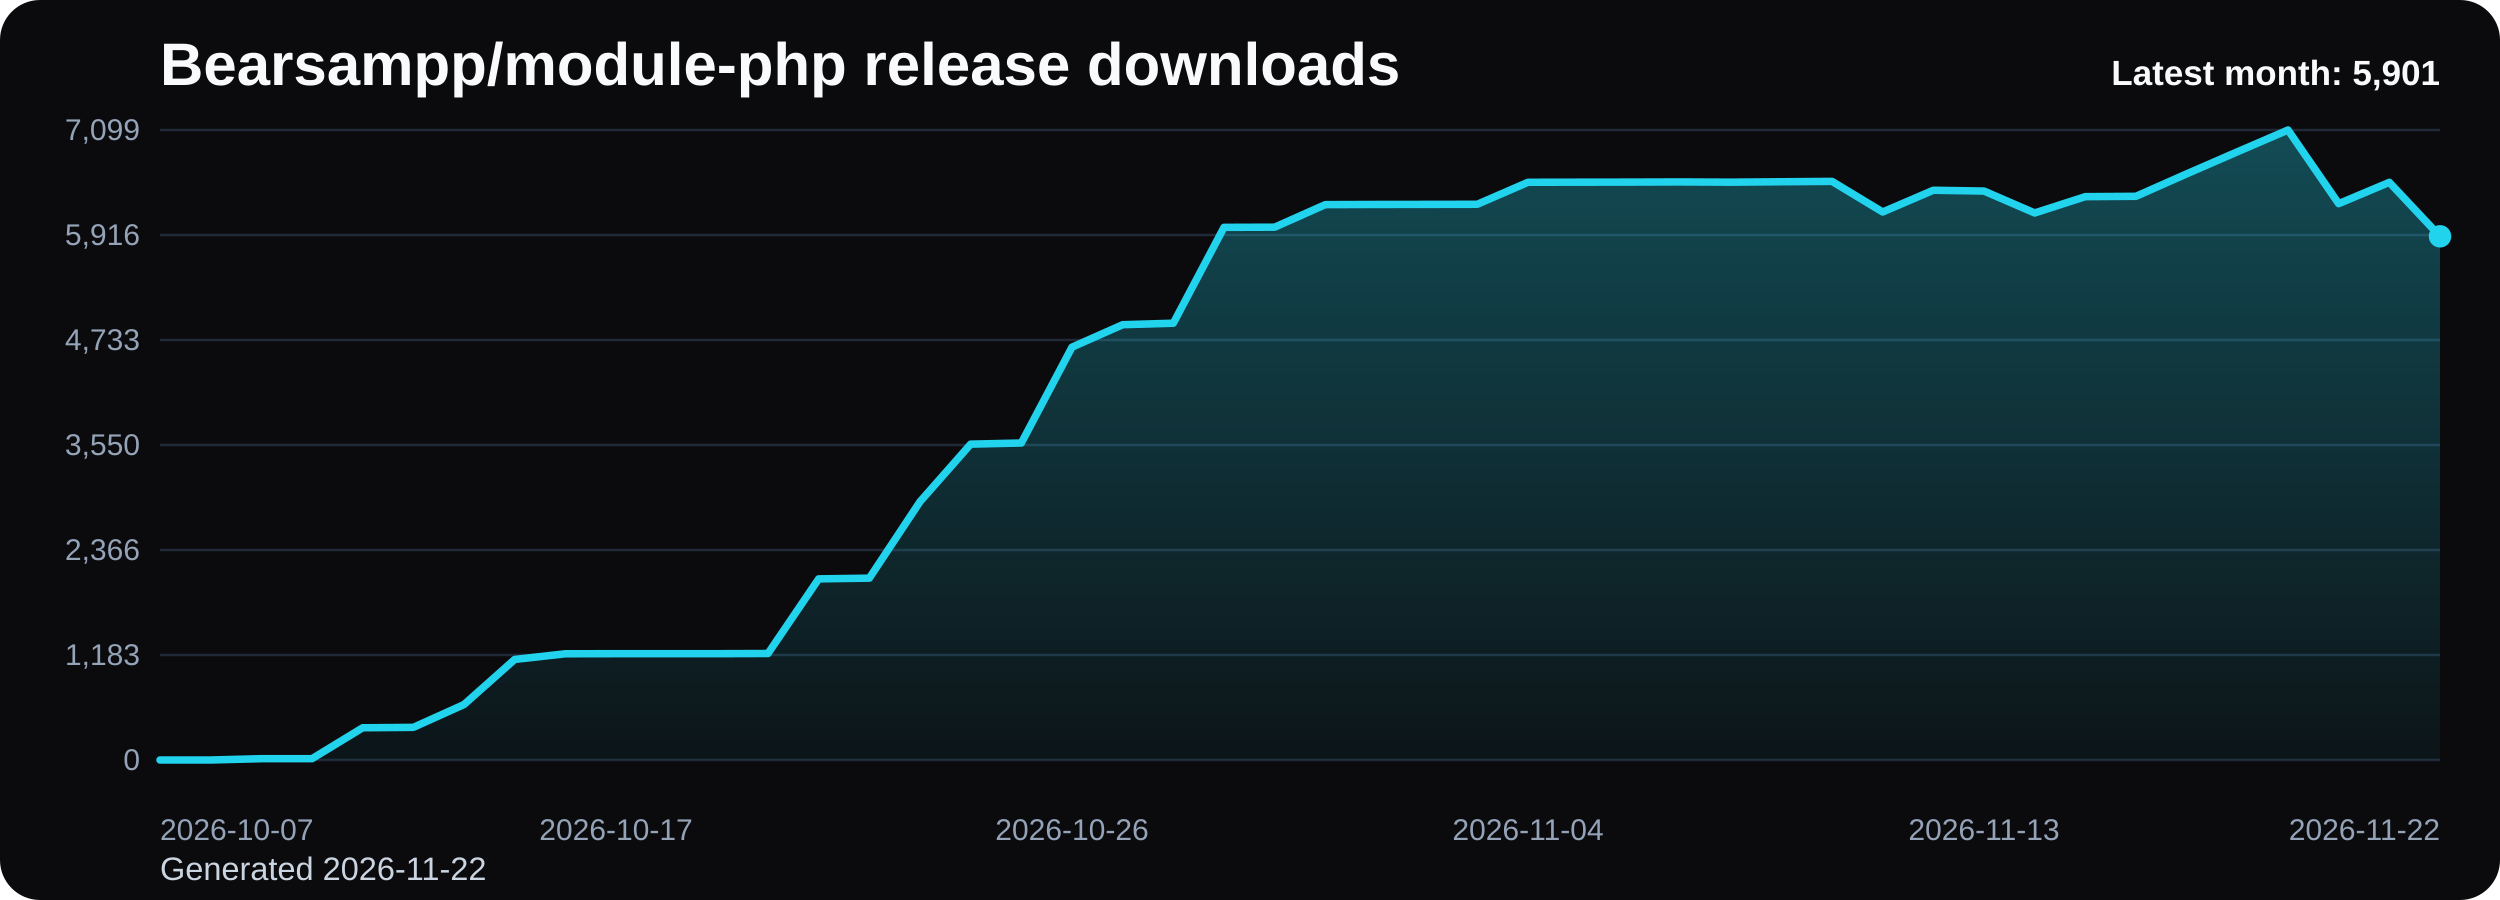
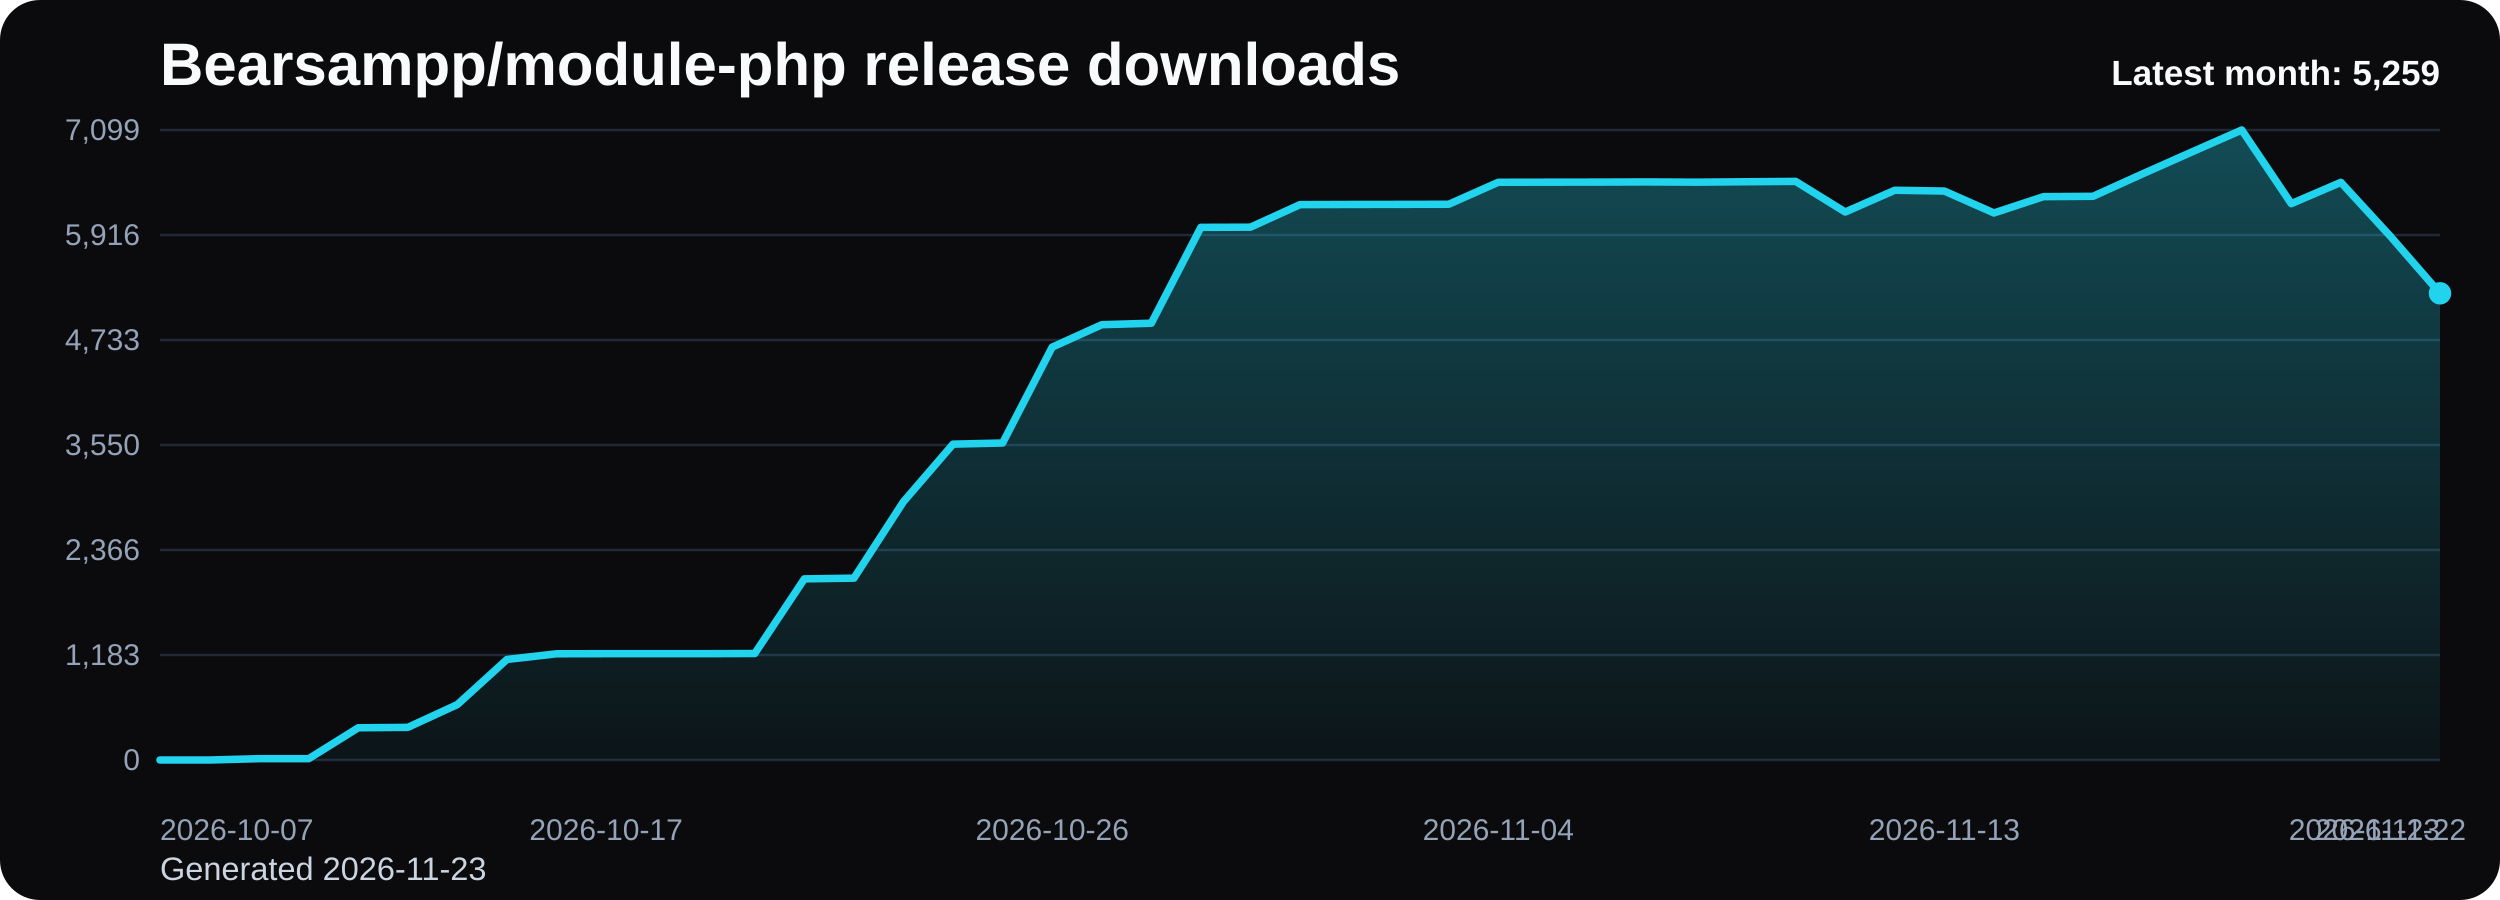
<svg xmlns="http://www.w3.org/2000/svg" viewBox="0 0 1000 360" role="img" aria-label="Bearsampp/module-php release downloads chart">
  <defs>
    <linearGradient id="fill-monthly-black" x1="0" y1="0" x2="0" y2="1">
      <stop offset="0%" stop-color="#22d3ee" stop-opacity="0.32" />
      <stop offset="100%" stop-color="#22d3ee" stop-opacity="0.05" />
    </linearGradient>
    <style>
      .bg { fill: #0b0b0d; }
      .title { font: 700 24px Arial, sans-serif; fill: #f8fafc; }
      .sub { font: 400 13px Arial, sans-serif; fill: #cbd5e1; }
      .grid { stroke: #1f2937; stroke-width: 1; }
      .axis { font: 400 12px Arial, sans-serif; fill: #94a3b8; }
      .line { fill: none; stroke: #22d3ee; stroke-width: 3; stroke-linecap: round; stroke-linejoin: round; }
      .dot { fill: #22d3ee; }
      .value { font: 600 11px Arial, sans-serif; fill: #cbd5e1; }
      .latest { font: 700 14px Arial, sans-serif; fill: #f8fafc; }
    </style>
  </defs>
  <rect class="bg" x="0" y="0" width="1000" height="360" rx="16" />
  <text class="title" x="64" y="34">Bearsampp/module-php release downloads</text>
-   <text class="sub" x="64" y="352">Generated 2026-11-22</text>
+   <text class="sub" x="64" y="352">Generated 2026-11-23</text>
  <line x1="64" y1="52.00" x2="976" y2="52.00" class="grid" />
  <text x="56" y="56.00" text-anchor="end" class="axis">7,099</text>
  <line x1="64" y1="94.00" x2="976" y2="94.00" class="grid" />
  <text x="56" y="98.00" text-anchor="end" class="axis">5,916</text>
  <line x1="64" y1="136.00" x2="976" y2="136.00" class="grid" />
  <text x="56" y="140.00" text-anchor="end" class="axis">4,733</text>
  <line x1="64" y1="178.00" x2="976" y2="178.00" class="grid" />
  <text x="56" y="182.00" text-anchor="end" class="axis">3,550</text>
  <line x1="64" y1="220.00" x2="976" y2="220.00" class="grid" />
  <text x="56" y="224.00" text-anchor="end" class="axis">2,366</text>
  <line x1="64" y1="262.00" x2="976" y2="262.00" class="grid" />
  <text x="56" y="266.00" text-anchor="end" class="axis">1,183</text>
  <line x1="64" y1="304.00" x2="976" y2="304.00" class="grid" />
  <text x="56" y="308.00" text-anchor="end" class="axis">0</text>
-   <path d="M 64.00 304 L 64.00 304.00 L 84.27 304.00 L 104.53 303.47 L 124.80 303.47 L 145.07 291.11 L 165.33 290.94 L 185.60 281.81 L 205.87 263.78 L 226.13 261.51 L 246.40 261.47 L 266.67 261.47 L 286.93 261.47 L 307.20 261.40 L 327.47 231.55 L 347.73 231.26 L 368.00 200.67 L 388.27 177.66 L 408.53 177.20 L 428.80 138.86 L 449.07 129.88 L 469.33 129.28 L 489.60 90.94 L 509.87 90.87 L 530.13 81.85 L 550.40 81.78 L 570.67 81.75 L 590.93 81.71 L 611.20 72.91 L 631.47 72.87 L 651.73 72.84 L 672.00 72.77 L 692.27 72.87 L 712.53 72.70 L 732.80 72.55 L 753.07 84.80 L 773.33 76.10 L 793.60 76.42 L 813.87 85.19 L 834.13 78.66 L 854.40 78.52 L 874.67 69.54 L 894.93 60.73 L 915.20 52.00 L 935.47 81.46 L 955.73 72.94 L 976.00 94.53 L 976.00 304 Z" fill="url(#fill-monthly-black)" />
-   <polyline class="line" points="64.00,304.00 84.27,304.00 104.53,303.47 124.80,303.47 145.07,291.11 165.33,290.94 185.60,281.81 205.87,263.78 226.13,261.51 246.40,261.47 266.67,261.47 286.93,261.47 307.20,261.40 327.47,231.55 347.73,231.26 368.00,200.67 388.27,177.66 408.53,177.20 428.80,138.86 449.07,129.88 469.33,129.28 489.60,90.94 509.87,90.87 530.13,81.85 550.40,81.78 570.67,81.75 590.93,81.71 611.20,72.91 631.47,72.87 651.73,72.84 672.00,72.77 692.27,72.87 712.53,72.70 732.80,72.55 753.07,84.80 773.33,76.10 793.60,76.42 813.87,85.19 834.13,78.66 854.40,78.52 874.67,69.54 894.93,60.73 915.20,52.00 935.47,81.46 955.73,72.94 976.00,94.53" />
-   <circle class="dot" cx="976.00" cy="94.53" r="4.5" />
+   <path d="M 64.00 304 L 64.00 304.00 L 83.83 304.00 L 103.65 303.47 L 123.48 303.47 L 143.30 291.11 L 163.13 290.94 L 182.96 281.81 L 202.78 263.78 L 222.61 261.51 L 242.43 261.47 L 262.26 261.47 L 282.09 261.47 L 301.91 261.40 L 321.74 231.55 L 341.57 231.26 L 361.39 200.67 L 381.22 177.66 L 401.04 177.20 L 420.87 138.86 L 440.70 129.88 L 460.52 129.28 L 480.35 90.94 L 500.17 90.87 L 520.00 81.85 L 539.83 81.78 L 559.65 81.75 L 579.48 81.71 L 599.30 72.91 L 619.13 72.87 L 638.96 72.84 L 658.78 72.77 L 678.61 72.87 L 698.43 72.70 L 718.26 72.55 L 738.09 84.80 L 757.91 76.10 L 777.74 76.42 L 797.57 85.19 L 817.39 78.66 L 837.22 78.52 L 857.04 69.54 L 876.87 60.73 L 896.70 52.00 L 916.52 81.46 L 936.35 72.94 L 956.17 94.53 L 976.00 117.32 L 976.00 304 Z" fill="url(#fill-monthly-black)" />
+   <polyline class="line" points="64.00,304.00 83.83,304.00 103.65,303.47 123.48,303.47 143.30,291.11 163.13,290.94 182.96,281.81 202.78,263.78 222.61,261.51 242.43,261.47 262.26,261.47 282.09,261.47 301.91,261.40 321.74,231.55 341.57,231.26 361.39,200.67 381.22,177.66 401.04,177.20 420.87,138.86 440.70,129.88 460.52,129.28 480.35,90.94 500.17,90.87 520.00,81.85 539.83,81.78 559.65,81.75 579.48,81.71 599.30,72.91 619.13,72.87 638.96,72.84 658.78,72.77 678.61,72.87 698.43,72.70 718.26,72.55 738.09,84.80 757.91,76.10 777.74,76.42 797.57,85.19 817.39,78.66 837.22,78.52 857.04,69.54 876.87,60.73 896.70,52.00 916.52,81.46 936.35,72.94 956.17,94.53 976.00,117.32" />
+   <circle class="dot" cx="976.00" cy="117.32" r="4.5" />
  <text class="axis" x="64.00" y="336" text-anchor="start">2026-10-07</text>
-   <text class="axis" x="246.40" y="336" text-anchor="middle">2026-10-17</text>
-   <text class="axis" x="428.80" y="336" text-anchor="middle">2026-10-26</text>
-   <text class="axis" x="611.20" y="336" text-anchor="middle">2026-11-04</text>
-   <text class="axis" x="793.60" y="336" text-anchor="middle">2026-11-13</text>
-   <text class="axis" x="976.00" y="336" text-anchor="end">2026-11-22</text>
-   <text class="latest" x="976" y="34" text-anchor="end">Latest month: 5,901</text>
+   <text class="axis" x="242.43" y="336" text-anchor="middle">2026-10-17</text>
+   <text class="axis" x="420.87" y="336" text-anchor="middle">2026-10-26</text>
+   <text class="axis" x="599.30" y="336" text-anchor="middle">2026-11-04</text>
+   <text class="axis" x="777.74" y="336" text-anchor="middle">2026-11-13</text>
+   <text class="axis" x="956.17" y="336" text-anchor="middle">2026-11-22</text>
+   <text class="axis" x="976.00" y="336" text-anchor="end">2026-11-23</text>
+   <text class="latest" x="976" y="34" text-anchor="end">Latest month: 5,259</text>
</svg>
